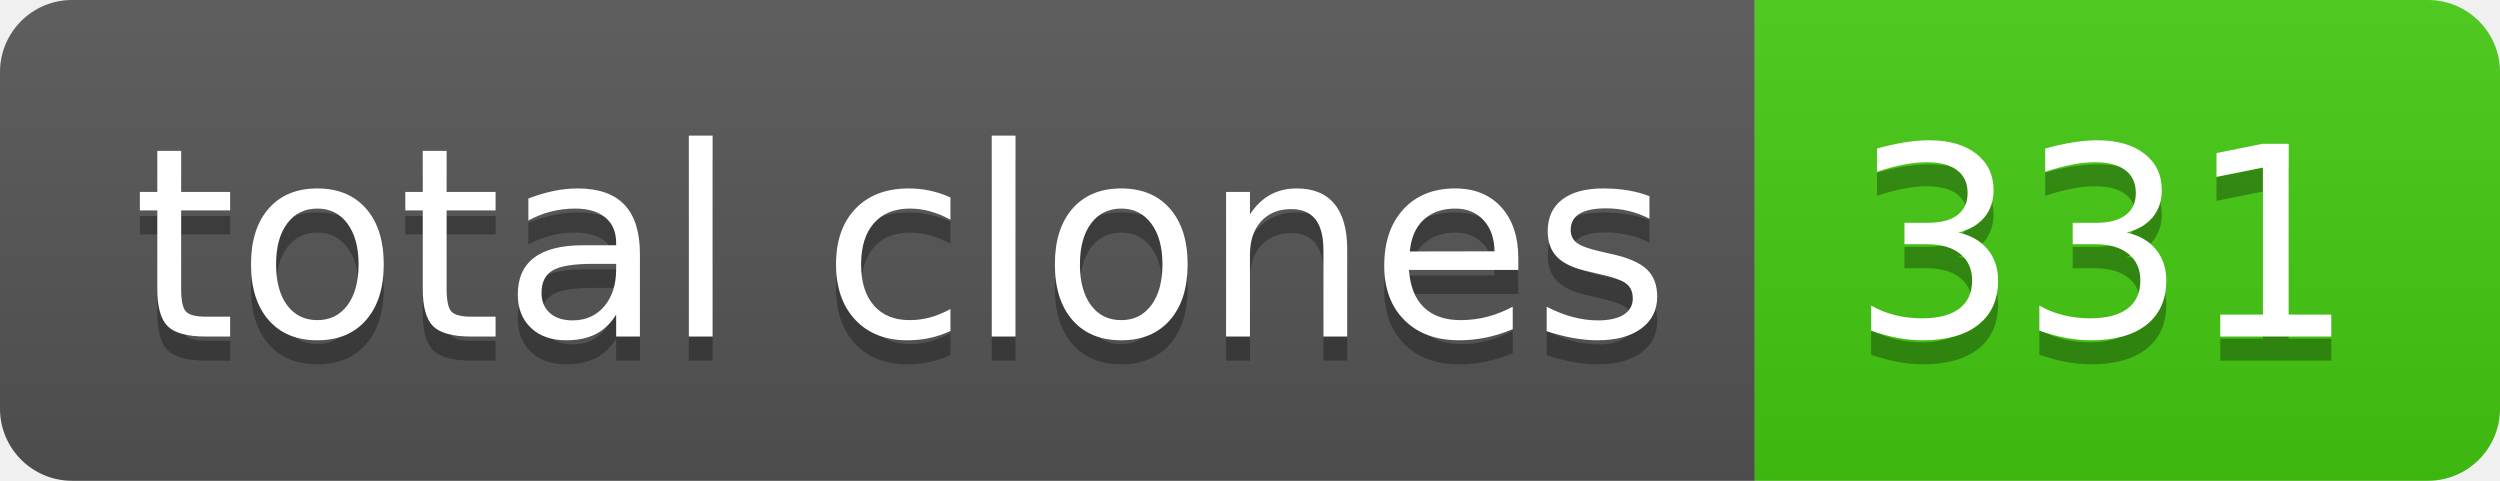
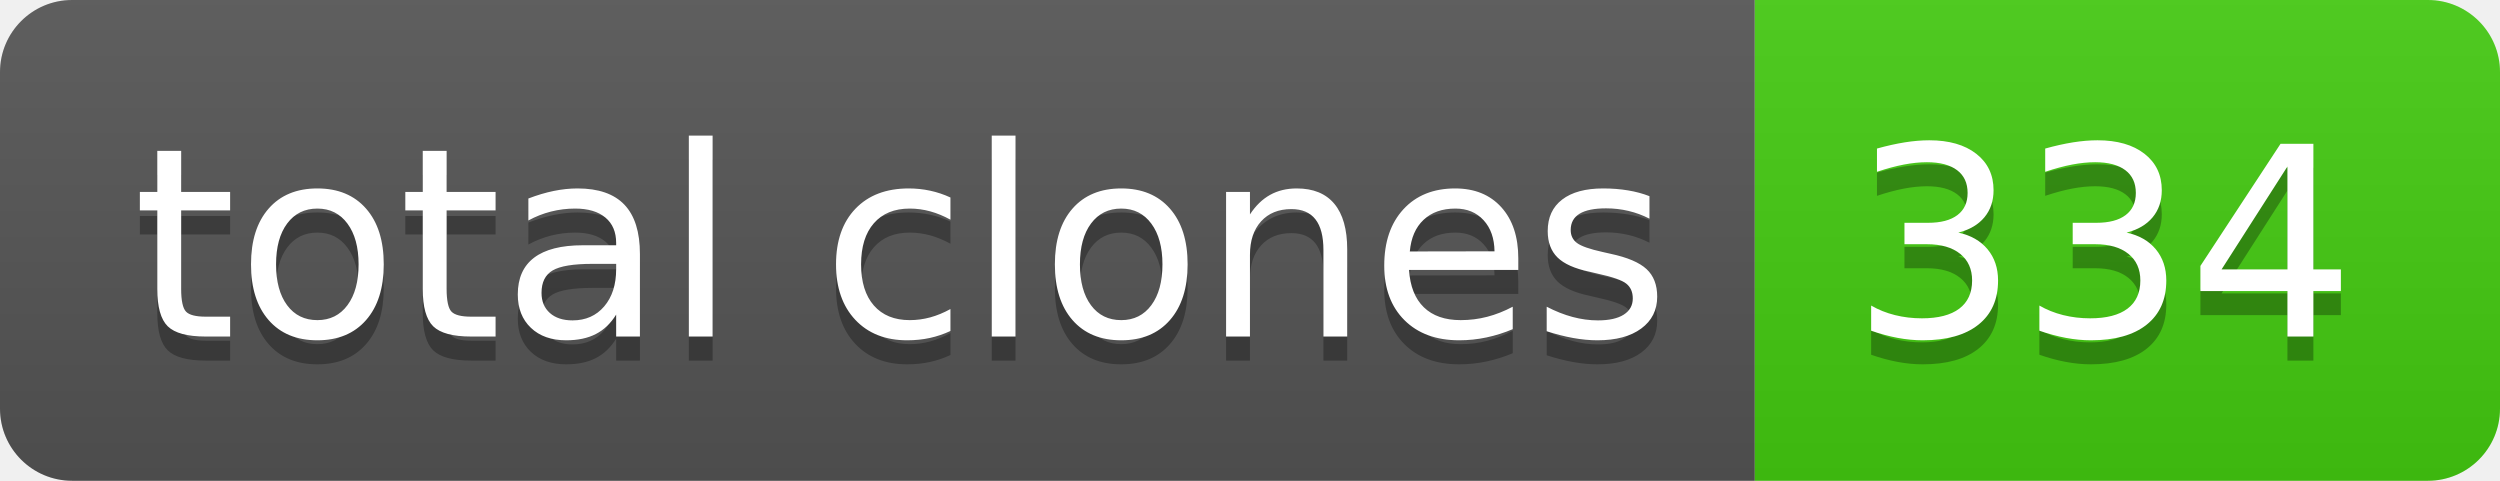
- <svg xmlns="http://www.w3.org/2000/svg" width="104" height="20" role="img" aria-label="total clones: 331">
+ <svg xmlns="http://www.w3.org/2000/svg" width="104" height="20" role="img" aria-label="total clones: 334">
  <linearGradient id="s" x2="0" y2="100%">
    <stop offset="0" stop-color="#bbb" stop-opacity=".1" />
    <stop offset="1" stop-opacity=".1" />
  </linearGradient>
  <clipPath id="r">
    <rect width="104" height="20" rx="3" fill="#fff" />
  </clipPath>
  <g clip-path="url(#r)">
    <rect width="73" height="20" fill="#555" />
    <rect x="73" width="31" height="20" fill="#4c1" />
    <rect width="104" height="20" fill="url(#s)" />
  </g>
  <g fill="#fff" text-anchor="middle" font-family="Verdana,Geneva,DejaVu Sans,sans-serif" text-rendering="geometricPrecision" font-size="110">
    <text aria-hidden="true" x="375" y="150" fill="#010101" fill-opacity=".3" transform="scale(.1)" textLength="630">total clones</text>
    <text x="375" y="140" transform="scale(.1)" fill="#fff" textLength="630">total clones</text>
-     <text aria-hidden="true" x="875" y="150" fill="#010101" fill-opacity=".3" transform="scale(.1)" textLength="210">331</text>
-     <text x="875" y="140" transform="scale(.1)" fill="#fff" textLength="210">331</text>
+     <text aria-hidden="true" x="875" y="150" fill="#010101" fill-opacity=".3" transform="scale(.1)" textLength="210">334</text>
+     <text x="875" y="140" transform="scale(.1)" fill="#fff" textLength="210">334</text>
  </g>
</svg>
